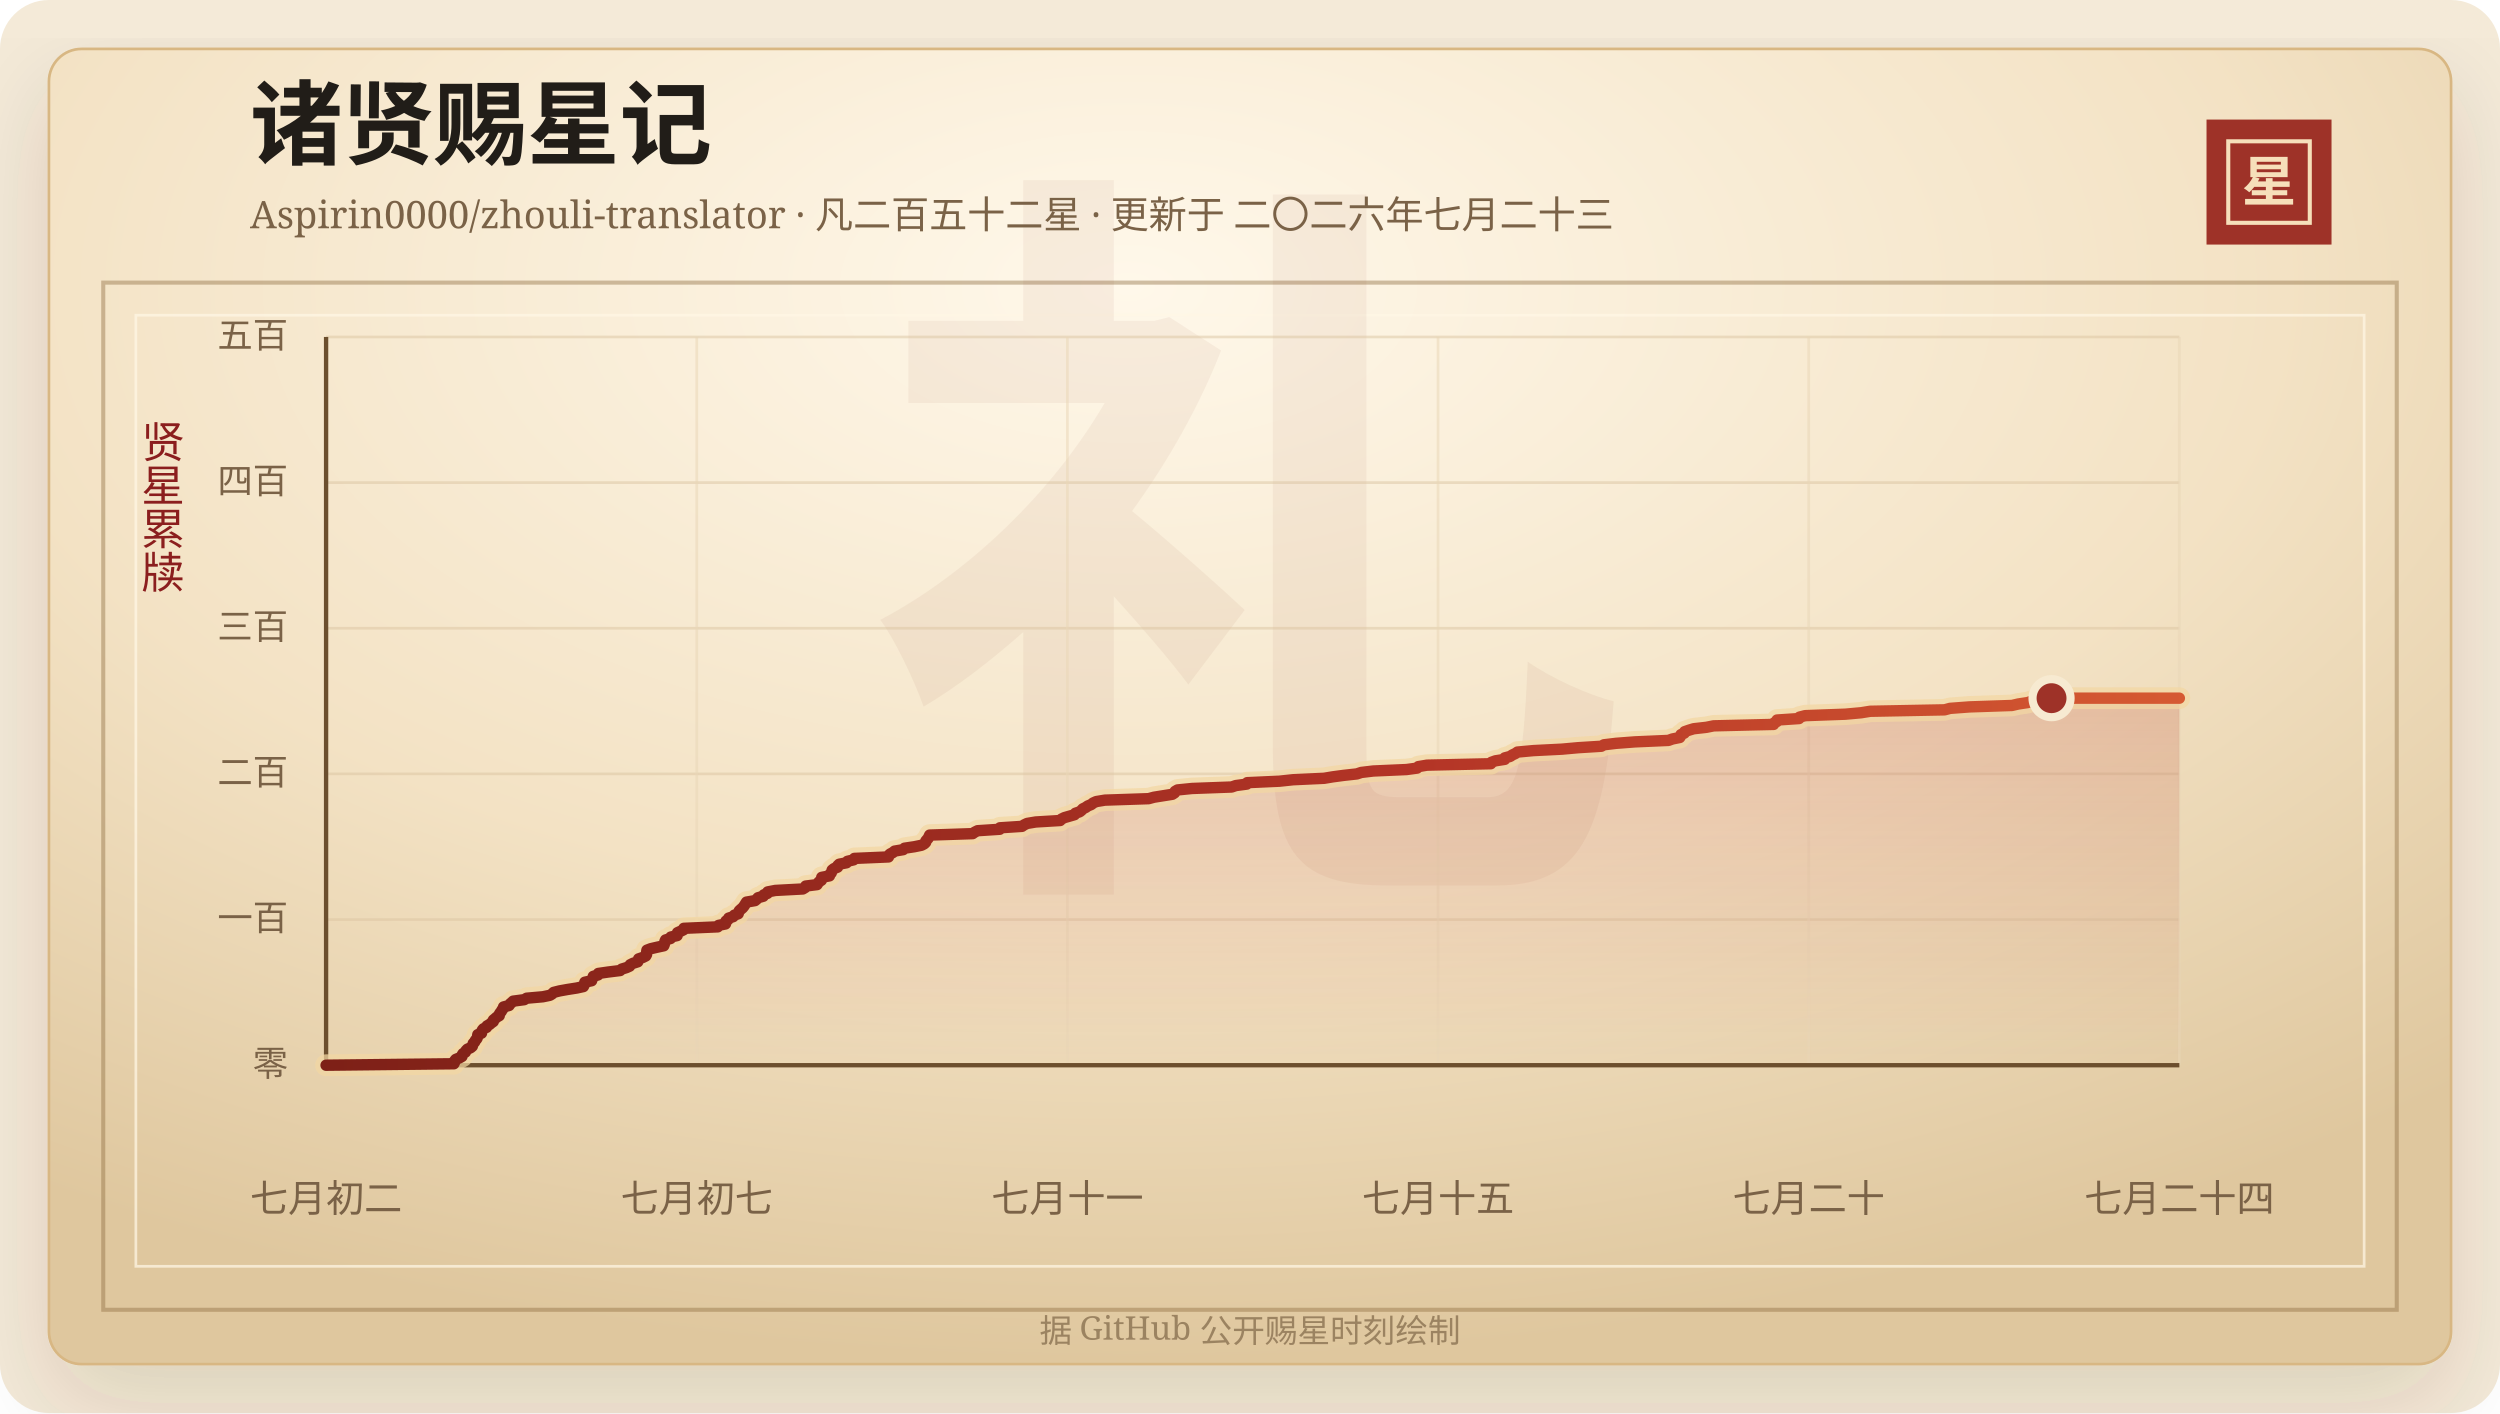
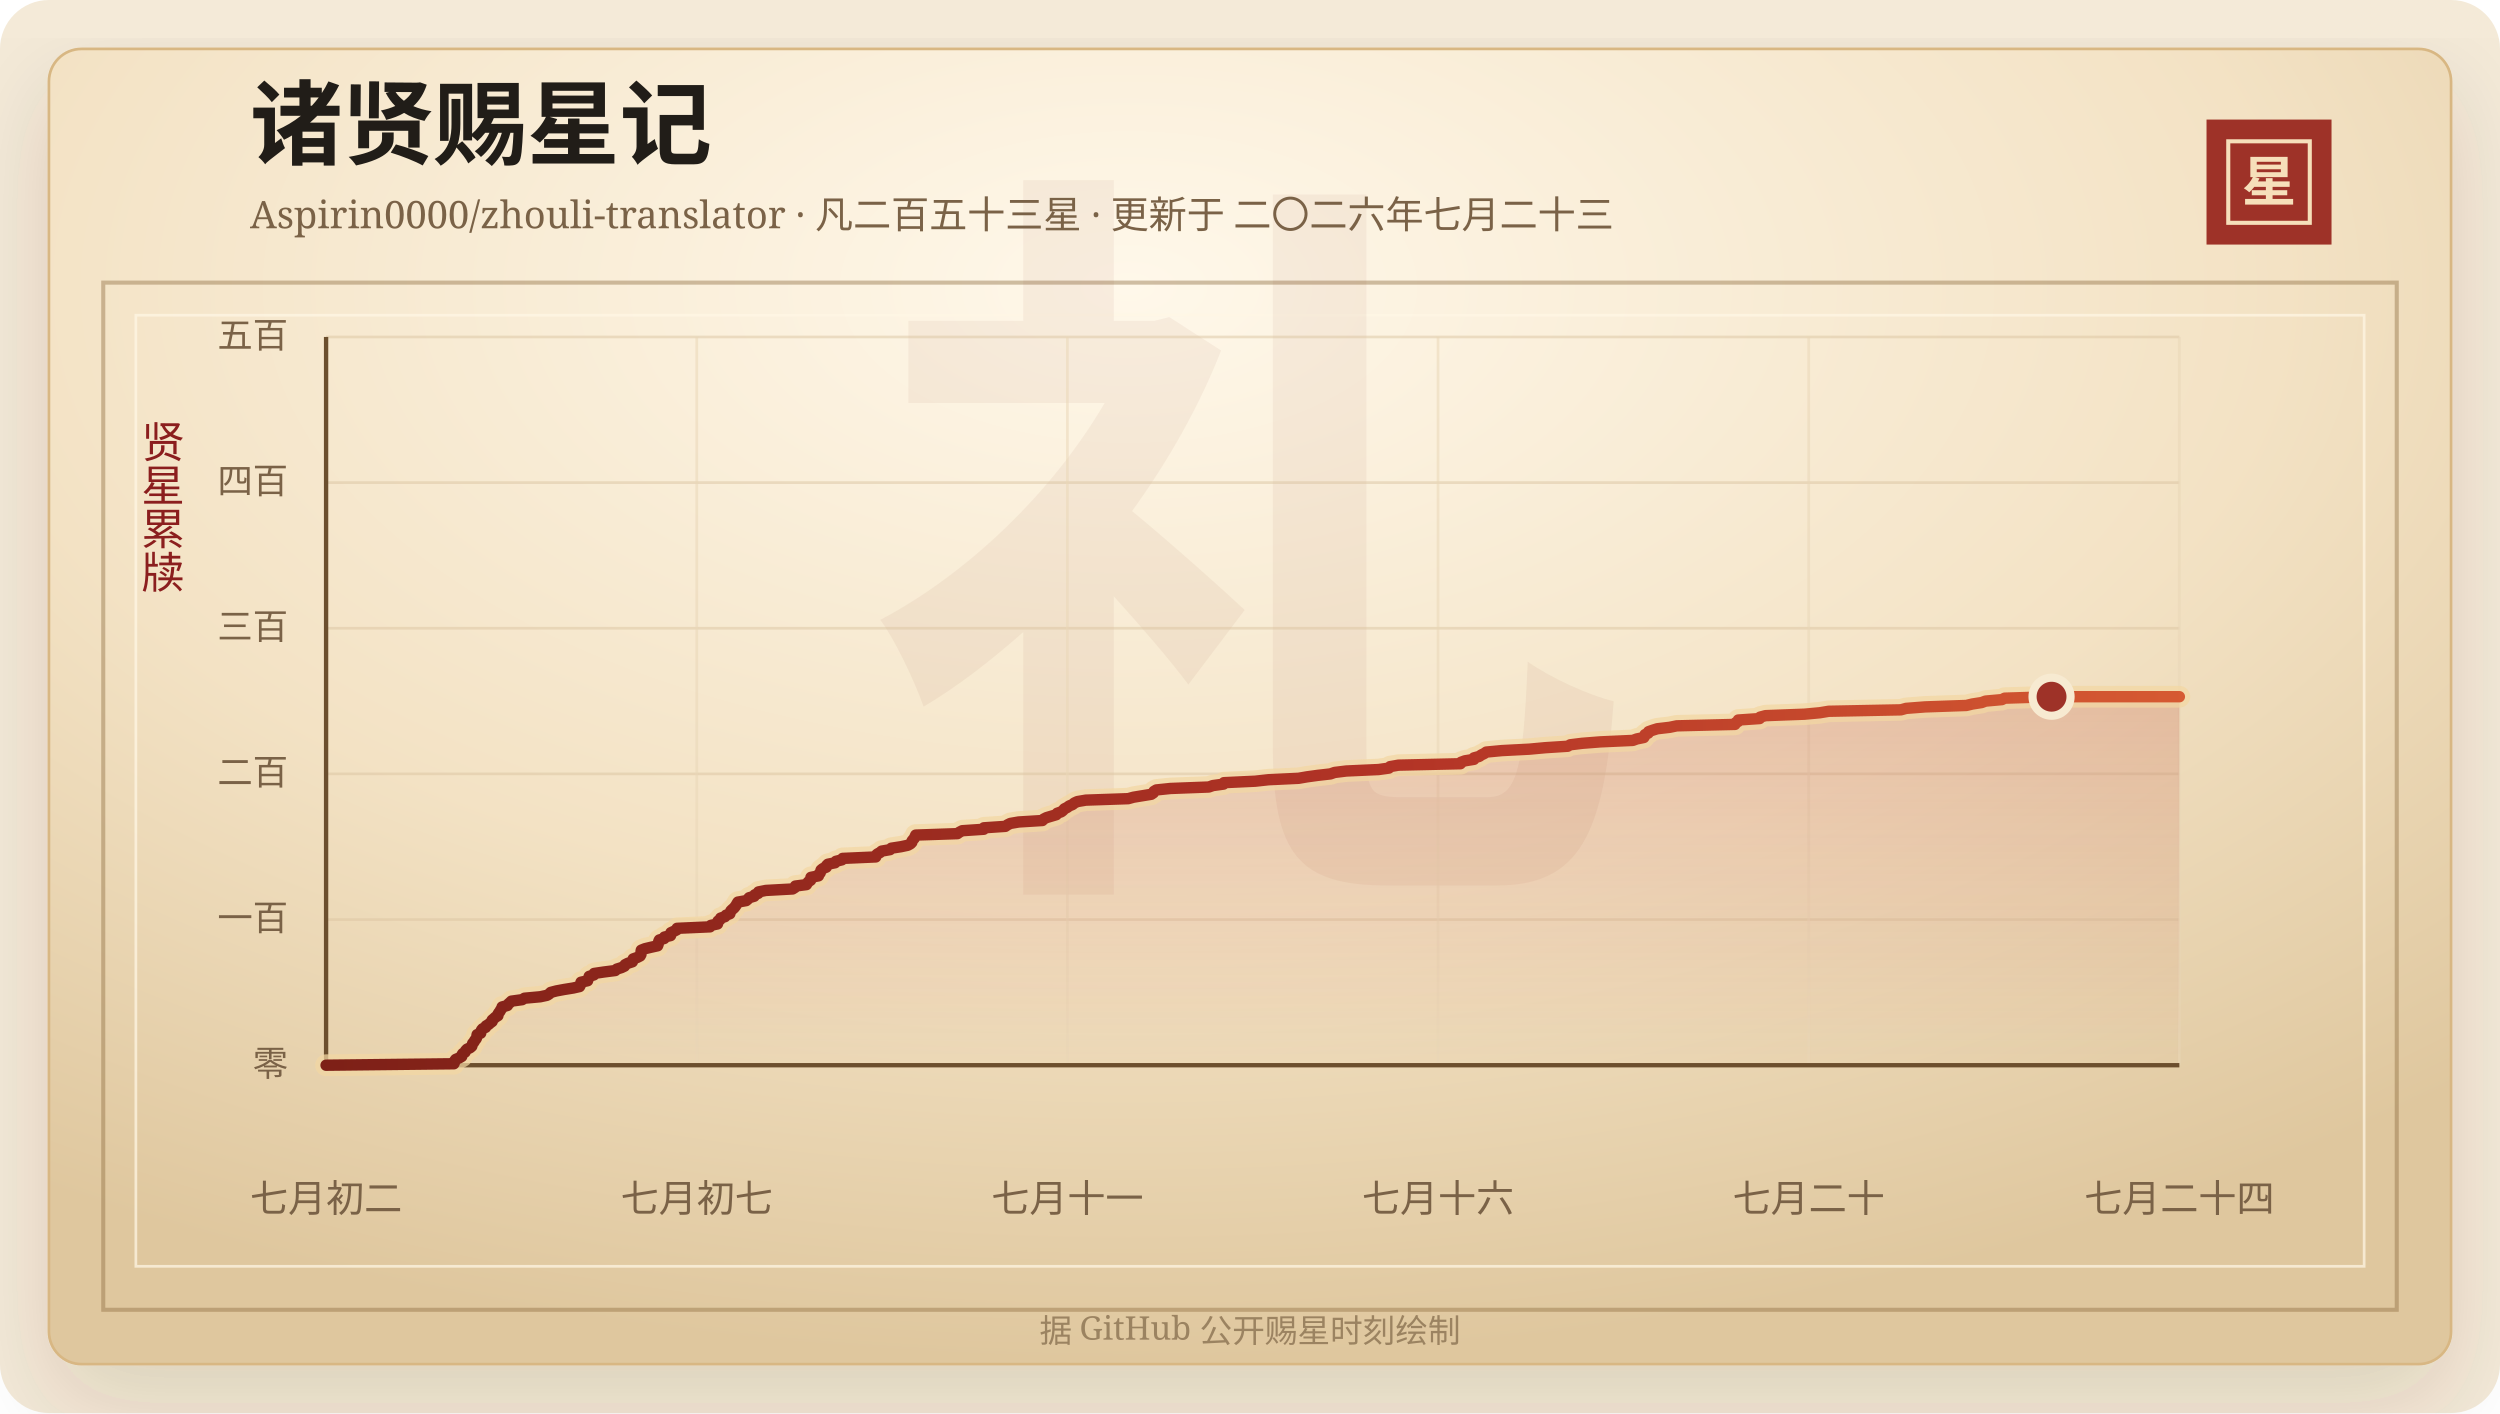
<svg xmlns="http://www.w3.org/2000/svg" width="920" height="520" viewBox="0 0 920 520" role="img" aria-labelledby="title desc">
  <defs>
    <linearGradient id="line" x1="0" x2="1" y1="0" y2="0">
      <stop offset="0%" stop-color="#7d2017" />
      <stop offset="58%" stop-color="#b33426" />
      <stop offset="100%" stop-color="#d65a32" />
    </linearGradient>
    <linearGradient id="area" x1="0" x2="0" y1="0" y2="1">
      <stop offset="0%" stop-color="#b33426" stop-opacity="0.2" />
      <stop offset="100%" stop-color="#b33426" stop-opacity="0" />
    </linearGradient>
    <radialGradient id="paper" cx="45%" cy="18%" r="82%">
      <stop offset="0%" stop-color="#fff8ea" />
      <stop offset="58%" stop-color="#f3e2c4" />
      <stop offset="100%" stop-color="#dfc79e" />
    </radialGradient>
    <filter id="shadow" x="-20%" y="-20%" width="140%" height="140%">
      <feDropShadow dx="0" dy="14" stdDeviation="18" flood-color="#3b2a20" flood-opacity="0.14" />
    </filter>
  </defs>
  <rect width="920" height="520" rx="18" fill="#f4ead8" />
  <rect x="18" y="18" width="884" height="484" rx="12" fill="url(#paper)" stroke="#d8b783" filter="url(#shadow)" />
  <rect x="38" y="104" width="844" height="378" fill="none" stroke="#8c6b3f" stroke-opacity="0.42" stroke-width="1.5" />
  <rect x="50" y="116" width="820" height="350" fill="none" stroke="#fff7e5" stroke-opacity="0.72" />
  <text x="460" y="304" text-anchor="middle" fill="#8c342a" fill-opacity="0.06" font-family="Songti SC, STSong, SimSun, serif" font-size="280" font-weight="700">礼</text>
  <text x="92" y="58" fill="#211d18" font-family="Songti SC, STSong, SimSun, serif" font-size="34" font-weight="700">诸贤赐星记</text>
-   <text x="92" y="84" fill="#7a6247" font-family="Songti SC, STSong, SimSun, serif" font-size="14.0">Aspirin0000/zhouli-translator · 凡二百五十二星 · 更新于 二〇二六年七月二十三</text>
+   <text x="92" y="84" fill="#7a6247" font-family="Songti SC, STSong, SimSun, serif" font-size="14.0">Aspirin0000/zhouli-translator · 凡二百五十三星 · 更新于 二〇二六年七月二十三</text>
  <rect x="812" y="44" width="46" height="46" fill="#9e3228" />
  <rect x="820" y="52" width="30" height="30" fill="none" stroke="#f6dfba" stroke-width="1.5" />
  <text x="835" y="74" text-anchor="middle" fill="#f6dfba" font-family="Songti SC, STSong, SimSun, serif" font-size="20" font-weight="700">星</text>
  <text x="60" y="166" text-anchor="middle" fill="#8b1e1e" font-family="Songti SC, STSong, SimSun, serif" font-size="16" writing-mode="vertical-rl">贤星累牍</text>
  <line x1="120" y1="392.00" x2="802" y2="392.00" stroke="#d9c29e" stroke-opacity="0.48" />
  <text x="106" y="396.00" text-anchor="end" fill="#7a6247" font-family="Songti SC, STSong, SimSun, serif" font-size="13">零</text>
  <line x1="120" y1="338.40" x2="802" y2="338.40" stroke="#d9c29e" stroke-opacity="0.48" />
  <text x="106" y="342.40" text-anchor="end" fill="#7a6247" font-family="Songti SC, STSong, SimSun, serif" font-size="13">一百</text>
  <line x1="120" y1="284.80" x2="802" y2="284.80" stroke="#d9c29e" stroke-opacity="0.48" />
  <text x="106" y="288.80" text-anchor="end" fill="#7a6247" font-family="Songti SC, STSong, SimSun, serif" font-size="13">二百</text>
  <line x1="120" y1="231.20" x2="802" y2="231.20" stroke="#d9c29e" stroke-opacity="0.48" />
  <text x="106" y="235.20" text-anchor="end" fill="#7a6247" font-family="Songti SC, STSong, SimSun, serif" font-size="13">三百</text>
  <line x1="120" y1="177.60" x2="802" y2="177.60" stroke="#d9c29e" stroke-opacity="0.48" />
  <text x="106" y="181.60" text-anchor="end" fill="#7a6247" font-family="Songti SC, STSong, SimSun, serif" font-size="13">四百</text>
  <line x1="120" y1="124.00" x2="802" y2="124.00" stroke="#d9c29e" stroke-opacity="0.48" />
  <text x="106" y="128.00" text-anchor="end" fill="#7a6247" font-family="Songti SC, STSong, SimSun, serif" font-size="13">五百</text>
  <line x1="120.00" y1="124" x2="120.00" y2="392" stroke="#ead6b7" stroke-opacity="0.54" />
  <text x="120.00" y="446" text-anchor="middle" fill="#7a6247" font-family="Songti SC, STSong, SimSun, serif" font-size="14">七月初二</text>
  <line x1="256.40" y1="124" x2="256.40" y2="392" stroke="#ead6b7" stroke-opacity="0.54" />
  <text x="256.40" y="446" text-anchor="middle" fill="#7a6247" font-family="Songti SC, STSong, SimSun, serif" font-size="14">七月初七</text>
  <line x1="392.80" y1="124" x2="392.80" y2="392" stroke="#ead6b7" stroke-opacity="0.54" />
  <text x="392.80" y="446" text-anchor="middle" fill="#7a6247" font-family="Songti SC, STSong, SimSun, serif" font-size="14">七月十一</text>
  <line x1="529.20" y1="124" x2="529.20" y2="392" stroke="#ead6b7" stroke-opacity="0.54" />
-   <text x="529.20" y="446" text-anchor="middle" fill="#7a6247" font-family="Songti SC, STSong, SimSun, serif" font-size="14">七月十五</text>
+   <text x="529.20" y="446" text-anchor="middle" fill="#7a6247" font-family="Songti SC, STSong, SimSun, serif" font-size="14">七月十六</text>
  <line x1="665.60" y1="124" x2="665.60" y2="392" stroke="#ead6b7" stroke-opacity="0.54" />
  <text x="665.60" y="446" text-anchor="middle" fill="#7a6247" font-family="Songti SC, STSong, SimSun, serif" font-size="14">七月二十</text>
  <line x1="802.00" y1="124" x2="802.00" y2="392" stroke="#ead6b7" stroke-opacity="0.54" />
  <text x="802.00" y="446" text-anchor="middle" fill="#7a6247" font-family="Songti SC, STSong, SimSun, serif" font-size="14">七月二十四</text>
  <line x1="120" y1="392" x2="802" y2="392" stroke="#6c4f2e" stroke-width="1.6" />
  <line x1="120" y1="124" x2="120" y2="392" stroke="#6c4f2e" stroke-width="1.6" />
-   <polygon points="120.00,392.00 120.00,392.00 167.03,391.46 167.28,390.93 167.31,390.39 167.72,389.86 169.05,389.32 170.00,388.78 170.05,388.25 170.41,387.71 171.27,387.18 171.48,386.64 172.00,386.10 173.17,385.57 173.81,385.03 173.98,384.50 174.15,383.96 174.69,383.42 174.91,382.89 175.41,382.35 175.69,381.82 175.75,381.28 175.83,380.74 177.20,380.21 177.25,379.67 177.45,379.14 177.89,378.60 179.06,378.06 179.23,377.53 180.18,376.99 180.78,376.46 181.54,375.92 181.55,375.38 182.19,374.85 182.80,374.31 183.72,373.78 183.73,373.24 184.07,372.70 184.50,372.17 184.77,371.63 185.21,371.10 185.31,370.56 187.34,370.02 187.64,369.49 188.29,368.95 188.85,368.42 192.91,367.88 193.81,367.34 199.77,366.81 202.37,366.27 203.21,365.74 203.75,365.20 205.88,364.66 208.82,364.13 212.26,363.59 214.68,363.06 214.97,362.52 215.08,361.98 215.23,361.45 217.72,360.91 217.81,360.38 218.23,359.84 218.33,359.30 220.09,358.77 220.19,358.23 223.85,357.70 228.21,357.16 228.80,356.62 230.53,356.09 231.71,355.55 231.92,355.02 233.00,354.48 234.70,353.94 234.93,353.41 235.01,352.87 236.55,352.34 237.64,351.80 237.94,351.26 237.97,350.73 237.98,350.19 238.07,349.66 239.48,349.12 241.81,348.58 244.26,348.05 244.48,347.51 244.60,346.98 244.68,346.44 244.93,345.90 246.76,345.37 246.86,344.83 249.18,344.30 249.21,343.76 249.32,343.22 250.49,342.69 251.57,342.15 251.65,341.62 264.13,341.08 264.43,340.54 266.97,340.01 267.13,339.47 267.17,338.94 267.96,338.40 268.16,337.86 269.81,337.33 270.22,336.79 271.66,336.26 271.81,335.72 272.04,335.18 272.61,334.65 273.25,334.11 273.69,333.58 274.06,333.04 274.38,332.50 274.72,331.97 277.84,331.43 278.48,330.90 278.97,330.36 280.89,329.82 281.10,329.29 282.43,328.75 282.53,328.22 285.30,327.68 295.42,327.14 296.31,326.61 296.50,326.07 300.67,325.54 301.02,325.00 301.46,324.46 302.27,323.93 302.39,323.39 302.40,322.86 305.24,322.32 305.33,321.78 305.88,321.25 306.09,320.71 306.23,320.18 306.91,319.64 308.24,319.10 308.27,318.57 308.83,318.03 311.53,317.50 311.86,316.96 314.13,316.42 314.41,315.89 326.96,315.35 326.99,314.82 327.54,314.28 328.58,313.74 329.20,313.21 332.37,312.67 332.86,312.14 336.47,311.60 339.10,311.06 340.11,310.53 340.64,309.99 340.73,309.46 341.18,308.92 341.66,308.38 341.86,307.85 342.12,307.31 357.93,306.78 358.68,306.24 359.76,305.70 367.90,305.17 367.96,304.63 376.09,304.10 376.87,303.56 378.00,303.02 381.16,302.49 390.13,301.95 390.61,301.42 391.71,300.88 393.59,300.34 395.42,299.81 395.76,299.27 397.32,298.74 397.99,298.20 398.47,297.66 399.55,297.13 400.31,296.59 401.60,296.06 402.22,295.52 403.42,294.98 406.61,294.45 422.69,293.91 424.65,293.38 428.01,292.84 431.42,292.30 432.23,291.77 432.43,291.23 433.33,290.70 438.67,290.16 453.25,289.62 454.78,289.09 458.82,288.55 458.98,288.02 470.82,287.48 475.89,286.94 487.27,286.41 490.49,285.87 494.45,285.34 499.33,284.80 500.94,284.26 505.37,283.73 517.60,283.19 521.49,282.66 521.94,282.12 525.13,281.58 548.61,281.05 548.86,280.51 550.33,279.98 553.75,279.44 553.75,278.90 555.73,278.37 556.52,277.83 557.66,277.30 558.43,276.76 564.29,276.22 574.80,275.69 580.79,275.15 589.28,274.62 590.25,274.08 594.74,273.54 601.65,273.01 613.99,272.47 615.46,271.94 618.15,271.40 618.48,270.86 618.60,270.33 619.83,269.79 619.95,269.26 621.49,268.72 623.27,268.18 627.96,267.65 630.63,267.11 652.69,266.58 652.85,266.04 653.94,265.50 653.95,264.97 662.04,264.43 662.22,263.90 664.30,263.36 679.09,262.82 684.90,262.29 688.23,261.75 715.61,261.22 717.60,260.68 724.78,260.14 740.40,259.61 742.73,259.07 746.22,258.54 747.71,258.00 753.89,257.46 754.97,256.93 802.00,256.93 802.00,392.00" fill="url(#area)" />
-   <polyline points="120.00,392.00 167.03,391.46 167.28,390.93 167.31,390.39 167.72,389.86 169.05,389.32 170.00,388.78 170.05,388.25 170.41,387.71 171.27,387.18 171.48,386.64 172.00,386.10 173.17,385.57 173.81,385.03 173.98,384.50 174.15,383.96 174.69,383.42 174.91,382.89 175.41,382.35 175.69,381.82 175.75,381.28 175.83,380.74 177.20,380.21 177.25,379.67 177.45,379.14 177.89,378.60 179.06,378.06 179.23,377.53 180.18,376.99 180.78,376.46 181.54,375.92 181.55,375.38 182.19,374.85 182.80,374.31 183.72,373.78 183.73,373.24 184.07,372.70 184.50,372.17 184.77,371.63 185.21,371.10 185.31,370.56 187.34,370.02 187.64,369.49 188.29,368.95 188.85,368.42 192.91,367.88 193.81,367.34 199.77,366.81 202.37,366.27 203.21,365.74 203.75,365.20 205.88,364.66 208.82,364.13 212.26,363.59 214.68,363.06 214.97,362.52 215.08,361.98 215.23,361.45 217.72,360.91 217.81,360.38 218.23,359.84 218.33,359.30 220.09,358.77 220.19,358.23 223.85,357.70 228.21,357.16 228.80,356.62 230.53,356.09 231.71,355.55 231.92,355.02 233.00,354.48 234.70,353.94 234.93,353.41 235.01,352.87 236.55,352.34 237.64,351.80 237.94,351.26 237.97,350.73 237.98,350.19 238.07,349.66 239.48,349.12 241.81,348.58 244.26,348.05 244.48,347.51 244.60,346.98 244.68,346.44 244.93,345.90 246.76,345.37 246.86,344.83 249.18,344.30 249.21,343.76 249.32,343.22 250.49,342.69 251.57,342.15 251.65,341.62 264.13,341.08 264.43,340.54 266.97,340.01 267.13,339.47 267.17,338.94 267.96,338.40 268.16,337.86 269.81,337.33 270.22,336.79 271.66,336.26 271.81,335.72 272.04,335.18 272.61,334.65 273.25,334.11 273.69,333.58 274.06,333.04 274.38,332.50 274.72,331.97 277.84,331.43 278.48,330.90 278.97,330.36 280.89,329.82 281.10,329.29 282.43,328.75 282.53,328.22 285.30,327.68 295.42,327.14 296.31,326.61 296.50,326.07 300.67,325.54 301.02,325.00 301.46,324.46 302.27,323.93 302.39,323.39 302.40,322.86 305.24,322.32 305.33,321.78 305.88,321.25 306.09,320.71 306.23,320.18 306.91,319.64 308.24,319.10 308.27,318.57 308.83,318.03 311.53,317.50 311.86,316.96 314.13,316.42 314.41,315.89 326.96,315.35 326.99,314.82 327.54,314.28 328.58,313.74 329.20,313.21 332.37,312.67 332.86,312.14 336.47,311.60 339.10,311.06 340.11,310.53 340.64,309.99 340.73,309.46 341.18,308.92 341.66,308.38 341.86,307.85 342.12,307.31 357.93,306.78 358.68,306.24 359.76,305.70 367.90,305.17 367.96,304.63 376.09,304.10 376.87,303.56 378.00,303.02 381.16,302.49 390.13,301.95 390.61,301.42 391.71,300.88 393.59,300.34 395.42,299.81 395.76,299.27 397.32,298.74 397.99,298.20 398.47,297.66 399.55,297.13 400.31,296.59 401.60,296.06 402.22,295.52 403.42,294.98 406.61,294.45 422.69,293.91 424.65,293.38 428.01,292.84 431.42,292.30 432.23,291.77 432.43,291.23 433.33,290.70 438.67,290.16 453.25,289.62 454.78,289.09 458.82,288.55 458.98,288.02 470.82,287.48 475.89,286.94 487.27,286.41 490.49,285.87 494.45,285.34 499.33,284.80 500.94,284.26 505.37,283.73 517.60,283.19 521.49,282.66 521.94,282.12 525.13,281.58 548.61,281.05 548.86,280.51 550.33,279.98 553.75,279.44 553.75,278.90 555.73,278.37 556.52,277.83 557.66,277.30 558.43,276.76 564.29,276.22 574.80,275.69 580.79,275.15 589.28,274.62 590.25,274.08 594.74,273.54 601.65,273.01 613.99,272.47 615.46,271.94 618.15,271.40 618.48,270.86 618.60,270.33 619.83,269.79 619.95,269.26 621.49,268.72 623.27,268.18 627.96,267.65 630.63,267.11 652.69,266.58 652.85,266.04 653.94,265.50 653.95,264.97 662.04,264.43 662.22,263.90 664.30,263.36 679.09,262.82 684.90,262.29 688.23,261.75 715.61,261.22 717.60,260.68 724.78,260.14 740.40,259.61 742.73,259.07 746.22,258.54 747.71,258.00 753.89,257.46 754.97,256.93 802.00,256.93" fill="none" stroke="#f3d7a2" stroke-width="8" stroke-linecap="round" stroke-linejoin="round" opacity="0.72" />
-   <polyline points="120.00,392.00 167.03,391.46 167.28,390.93 167.31,390.39 167.72,389.86 169.05,389.32 170.00,388.78 170.05,388.25 170.41,387.71 171.27,387.18 171.48,386.64 172.00,386.10 173.17,385.57 173.81,385.03 173.98,384.50 174.15,383.96 174.69,383.42 174.91,382.89 175.41,382.35 175.69,381.82 175.75,381.28 175.83,380.74 177.20,380.21 177.25,379.67 177.45,379.14 177.89,378.60 179.06,378.06 179.23,377.53 180.18,376.99 180.78,376.46 181.54,375.92 181.55,375.38 182.19,374.85 182.80,374.31 183.72,373.78 183.73,373.24 184.07,372.70 184.50,372.17 184.77,371.63 185.21,371.10 185.31,370.56 187.34,370.02 187.64,369.49 188.29,368.95 188.85,368.42 192.91,367.88 193.81,367.34 199.77,366.81 202.37,366.27 203.21,365.74 203.75,365.20 205.88,364.66 208.82,364.13 212.26,363.59 214.68,363.06 214.97,362.52 215.08,361.98 215.23,361.45 217.72,360.91 217.81,360.38 218.23,359.84 218.33,359.30 220.09,358.77 220.19,358.23 223.85,357.70 228.21,357.16 228.80,356.62 230.53,356.09 231.71,355.55 231.92,355.02 233.00,354.48 234.70,353.94 234.93,353.41 235.01,352.87 236.55,352.34 237.64,351.80 237.94,351.26 237.97,350.73 237.98,350.19 238.07,349.66 239.48,349.12 241.81,348.58 244.26,348.05 244.48,347.51 244.60,346.98 244.68,346.44 244.93,345.90 246.76,345.37 246.86,344.83 249.18,344.30 249.21,343.76 249.32,343.22 250.49,342.69 251.57,342.15 251.65,341.62 264.13,341.08 264.43,340.54 266.97,340.01 267.13,339.47 267.17,338.94 267.96,338.40 268.16,337.86 269.81,337.33 270.22,336.79 271.66,336.26 271.81,335.72 272.04,335.18 272.61,334.65 273.25,334.11 273.69,333.58 274.06,333.04 274.38,332.50 274.72,331.97 277.84,331.43 278.48,330.90 278.97,330.36 280.89,329.82 281.10,329.29 282.43,328.75 282.53,328.22 285.30,327.68 295.42,327.14 296.31,326.61 296.50,326.07 300.67,325.54 301.02,325.00 301.46,324.46 302.27,323.93 302.39,323.39 302.40,322.86 305.24,322.32 305.33,321.78 305.88,321.25 306.09,320.71 306.23,320.18 306.91,319.64 308.24,319.10 308.27,318.57 308.83,318.03 311.53,317.50 311.86,316.96 314.13,316.42 314.41,315.89 326.96,315.35 326.99,314.82 327.54,314.28 328.58,313.74 329.20,313.21 332.37,312.67 332.86,312.14 336.47,311.60 339.10,311.06 340.11,310.53 340.64,309.99 340.73,309.46 341.18,308.92 341.66,308.38 341.86,307.85 342.12,307.31 357.93,306.78 358.68,306.24 359.76,305.70 367.90,305.17 367.96,304.63 376.09,304.10 376.87,303.56 378.00,303.02 381.16,302.49 390.13,301.95 390.61,301.42 391.71,300.88 393.59,300.34 395.42,299.81 395.76,299.27 397.32,298.74 397.99,298.20 398.47,297.66 399.55,297.13 400.31,296.59 401.60,296.06 402.22,295.52 403.42,294.98 406.61,294.45 422.69,293.91 424.65,293.38 428.01,292.84 431.42,292.30 432.23,291.77 432.43,291.23 433.33,290.70 438.67,290.16 453.25,289.62 454.78,289.09 458.82,288.55 458.98,288.02 470.82,287.48 475.89,286.94 487.27,286.41 490.49,285.87 494.45,285.34 499.33,284.80 500.94,284.26 505.37,283.73 517.60,283.19 521.49,282.66 521.94,282.12 525.13,281.58 548.61,281.05 548.86,280.51 550.33,279.98 553.75,279.44 553.75,278.90 555.73,278.37 556.52,277.83 557.66,277.30 558.43,276.76 564.29,276.22 574.80,275.69 580.79,275.15 589.28,274.62 590.25,274.08 594.74,273.54 601.65,273.01 613.99,272.47 615.46,271.94 618.15,271.40 618.48,270.86 618.60,270.33 619.83,269.79 619.95,269.26 621.49,268.72 623.27,268.18 627.96,267.65 630.63,267.11 652.69,266.58 652.85,266.04 653.94,265.50 653.95,264.97 662.04,264.43 662.22,263.90 664.30,263.36 679.09,262.82 684.90,262.29 688.23,261.75 715.61,261.22 717.60,260.68 724.78,260.14 740.40,259.61 742.73,259.07 746.22,258.54 747.71,258.00 753.89,257.46 754.97,256.93 802.00,256.93" fill="none" stroke="url(#line)" stroke-width="4.2" stroke-linecap="round" stroke-linejoin="round" />
-   <circle cx="754.97" cy="256.93" r="7" fill="#9e3228" stroke="#f7ead1" stroke-width="3" />
+   <polygon points="120.00,392.00 120.00,392.00 167.03,391.46 167.27,390.93 167.30,390.39 167.70,389.86 168.99,389.32 169.92,388.78 169.96,388.25 170.31,387.71 171.15,387.18 171.35,386.64 171.86,386.10 172.99,385.57 173.61,385.03 173.77,384.50 173.94,383.96 174.46,383.42 174.68,382.89 175.17,382.35 175.43,381.82 175.49,381.28 175.58,380.74 176.90,380.21 176.96,379.67 177.14,379.14 177.58,378.60 178.71,378.06 178.88,377.53 179.80,376.99 180.38,376.46 181.11,375.92 181.12,375.38 181.75,374.85 182.33,374.31 183.23,373.78 183.24,373.24 183.57,372.70 183.99,372.17 184.25,371.63 184.68,371.10 184.77,370.56 186.74,370.02 187.04,369.49 187.67,368.95 188.21,368.42 192.15,367.88 193.02,367.34 198.81,366.81 201.33,366.27 202.15,365.74 202.68,365.20 204.74,364.66 207.59,364.13 210.94,363.59 213.28,363.06 213.57,362.52 213.67,361.98 213.82,361.45 216.24,360.91 216.32,360.38 216.73,359.84 216.82,359.30 218.54,358.77 218.63,358.23 222.19,357.70 226.42,357.16 226.99,356.62 228.67,356.09 229.81,355.55 230.02,355.02 231.06,354.48 232.71,353.94 232.94,353.41 233.02,352.87 234.51,352.34 235.57,351.80 235.87,351.26 235.89,350.73 235.90,350.19 235.99,349.66 237.35,349.12 239.62,348.58 242.00,348.05 242.20,347.51 242.32,346.98 242.40,346.44 242.65,345.90 244.43,345.37 244.52,344.83 246.77,344.30 246.80,343.76 246.90,343.22 248.04,342.69 249.09,342.15 249.17,341.62 261.28,341.08 261.58,340.54 264.04,340.01 264.19,339.47 264.23,338.94 265.01,338.40 265.20,337.86 266.80,337.33 267.19,336.79 268.59,336.26 268.74,335.72 268.96,335.18 269.51,334.65 270.14,334.11 270.56,333.58 270.93,333.04 271.23,332.50 271.56,331.97 274.59,331.43 275.21,330.90 275.69,330.36 277.55,329.82 277.75,329.29 279.04,328.75 279.14,328.22 281.83,327.68 291.66,327.14 292.52,326.61 292.70,326.07 296.76,325.54 297.09,325.00 297.52,324.46 298.31,323.93 298.42,323.39 298.43,322.86 301.19,322.32 301.27,321.78 301.81,321.25 302.01,320.71 302.15,320.18 302.81,319.64 304.10,319.10 304.13,318.57 304.67,318.03 307.30,317.50 307.62,316.96 309.82,316.42 310.09,315.89 322.27,315.35 322.30,314.82 322.84,314.28 323.85,313.74 324.44,313.21 327.53,312.67 328.00,312.14 331.50,311.60 334.06,311.06 335.03,310.53 335.55,309.99 335.64,309.46 336.07,308.92 336.54,308.38 336.73,307.85 336.99,307.31 352.33,306.78 353.07,306.24 354.11,305.70 362.02,305.17 362.07,304.63 369.96,304.10 370.72,303.56 371.81,303.02 374.89,302.49 383.59,301.95 384.06,301.42 385.13,300.88 386.95,300.34 388.72,299.81 389.06,299.27 390.57,298.74 391.22,298.20 391.68,297.66 392.74,297.13 393.47,296.59 394.72,296.06 395.32,295.52 396.49,294.98 399.59,294.45 415.19,293.91 417.10,293.38 420.36,292.84 423.67,292.30 424.45,291.77 424.65,291.23 425.53,290.70 430.71,290.16 444.86,289.62 446.34,289.09 450.27,288.55 450.42,288.02 461.91,287.48 466.83,286.94 477.88,286.41 481.01,285.87 484.86,285.34 489.59,284.80 491.15,284.26 495.45,283.73 507.32,283.19 511.10,282.66 511.54,282.12 514.63,281.58 537.43,281.05 537.66,280.51 539.09,279.98 542.41,279.44 542.41,278.90 544.34,278.37 545.10,277.83 546.20,277.30 546.96,276.76 552.65,276.22 562.84,275.69 568.66,275.15 576.90,274.62 577.84,274.08 582.20,273.54 588.90,273.01 600.88,272.47 602.31,271.94 604.92,271.40 605.25,270.86 605.37,270.33 606.55,269.79 606.67,269.26 608.16,268.72 609.89,268.18 614.45,267.65 617.04,267.11 638.46,266.58 638.61,266.04 639.66,265.50 639.68,264.97 647.53,264.43 647.71,263.90 649.72,263.36 664.08,262.82 669.72,262.29 672.95,261.75 699.52,261.22 701.46,260.68 708.43,260.14 723.59,259.61 725.85,259.07 729.24,258.54 730.69,258.00 736.68,257.46 737.73,256.93 754.97,256.39 802.00,256.39 802.00,392.00" fill="url(#area)" />
+   <polyline points="120.00,392.00 167.03,391.46 167.27,390.93 167.30,390.39 167.70,389.86 168.99,389.32 169.92,388.78 169.96,388.25 170.31,387.71 171.15,387.18 171.35,386.64 171.86,386.10 172.99,385.57 173.61,385.03 173.77,384.50 173.94,383.96 174.46,383.42 174.68,382.89 175.17,382.35 175.43,381.82 175.49,381.28 175.58,380.74 176.90,380.21 176.96,379.67 177.14,379.14 177.58,378.60 178.71,378.06 178.88,377.53 179.80,376.99 180.38,376.46 181.11,375.92 181.12,375.38 181.75,374.85 182.33,374.31 183.23,373.78 183.24,373.24 183.57,372.70 183.99,372.17 184.25,371.63 184.68,371.10 184.77,370.56 186.74,370.02 187.04,369.49 187.67,368.95 188.21,368.42 192.15,367.88 193.02,367.34 198.81,366.81 201.33,366.27 202.15,365.74 202.68,365.20 204.74,364.66 207.59,364.13 210.94,363.59 213.28,363.06 213.57,362.52 213.67,361.98 213.82,361.45 216.24,360.91 216.32,360.38 216.73,359.84 216.82,359.30 218.54,358.77 218.63,358.23 222.19,357.70 226.42,357.16 226.99,356.62 228.67,356.09 229.81,355.55 230.02,355.02 231.06,354.48 232.71,353.94 232.94,353.41 233.02,352.87 234.51,352.34 235.57,351.80 235.87,351.26 235.89,350.73 235.90,350.19 235.99,349.66 237.35,349.12 239.62,348.58 242.00,348.05 242.20,347.51 242.32,346.98 242.40,346.44 242.65,345.90 244.43,345.37 244.52,344.83 246.77,344.30 246.80,343.76 246.90,343.22 248.04,342.69 249.09,342.15 249.17,341.62 261.28,341.08 261.58,340.54 264.04,340.01 264.19,339.47 264.23,338.94 265.01,338.40 265.20,337.86 266.80,337.33 267.19,336.79 268.59,336.26 268.74,335.72 268.96,335.18 269.51,334.65 270.14,334.11 270.56,333.58 270.93,333.04 271.23,332.50 271.56,331.97 274.59,331.43 275.21,330.90 275.69,330.36 277.55,329.82 277.75,329.29 279.04,328.75 279.14,328.22 281.83,327.68 291.66,327.14 292.52,326.61 292.70,326.07 296.76,325.54 297.09,325.00 297.52,324.46 298.31,323.93 298.42,323.39 298.43,322.86 301.19,322.32 301.27,321.78 301.81,321.25 302.01,320.71 302.15,320.18 302.81,319.64 304.10,319.10 304.13,318.57 304.67,318.03 307.30,317.50 307.62,316.96 309.82,316.42 310.09,315.89 322.27,315.35 322.30,314.82 322.84,314.28 323.85,313.74 324.44,313.21 327.53,312.67 328.00,312.14 331.50,311.60 334.06,311.06 335.03,310.53 335.55,309.99 335.64,309.46 336.07,308.92 336.54,308.38 336.73,307.85 336.99,307.31 352.33,306.78 353.07,306.24 354.11,305.70 362.02,305.17 362.07,304.63 369.96,304.10 370.72,303.56 371.81,303.02 374.89,302.49 383.59,301.95 384.06,301.42 385.13,300.88 386.95,300.34 388.72,299.81 389.06,299.27 390.57,298.74 391.22,298.20 391.68,297.66 392.74,297.13 393.47,296.59 394.72,296.06 395.32,295.52 396.49,294.98 399.59,294.45 415.19,293.91 417.10,293.38 420.36,292.84 423.67,292.30 424.45,291.77 424.65,291.23 425.53,290.70 430.71,290.16 444.86,289.62 446.34,289.09 450.27,288.55 450.42,288.02 461.91,287.48 466.83,286.94 477.88,286.41 481.01,285.87 484.86,285.34 489.59,284.80 491.15,284.26 495.45,283.73 507.32,283.19 511.10,282.66 511.54,282.12 514.63,281.58 537.43,281.05 537.66,280.51 539.09,279.98 542.41,279.44 542.41,278.90 544.34,278.37 545.10,277.83 546.20,277.30 546.96,276.76 552.65,276.22 562.84,275.69 568.66,275.15 576.90,274.62 577.84,274.08 582.20,273.54 588.90,273.01 600.88,272.47 602.31,271.94 604.92,271.40 605.25,270.86 605.37,270.33 606.55,269.79 606.67,269.26 608.16,268.72 609.89,268.18 614.45,267.65 617.04,267.11 638.46,266.58 638.61,266.04 639.66,265.50 639.68,264.97 647.53,264.43 647.71,263.90 649.72,263.36 664.08,262.82 669.72,262.29 672.95,261.75 699.52,261.22 701.46,260.68 708.43,260.14 723.59,259.61 725.85,259.07 729.24,258.54 730.69,258.00 736.68,257.46 737.73,256.93 754.97,256.39 802.00,256.39" fill="none" stroke="#f3d7a2" stroke-width="8" stroke-linecap="round" stroke-linejoin="round" opacity="0.72" />
+   <polyline points="120.00,392.00 167.03,391.46 167.27,390.93 167.30,390.39 167.70,389.86 168.99,389.32 169.92,388.78 169.96,388.25 170.31,387.71 171.15,387.18 171.35,386.64 171.86,386.10 172.99,385.57 173.61,385.03 173.77,384.50 173.94,383.96 174.46,383.42 174.68,382.89 175.17,382.35 175.43,381.82 175.49,381.28 175.58,380.74 176.90,380.21 176.96,379.67 177.14,379.14 177.58,378.60 178.71,378.06 178.88,377.53 179.80,376.99 180.38,376.46 181.11,375.92 181.12,375.38 181.75,374.85 182.33,374.31 183.23,373.78 183.24,373.24 183.57,372.70 183.99,372.17 184.25,371.63 184.68,371.10 184.77,370.56 186.74,370.02 187.04,369.49 187.67,368.95 188.21,368.42 192.15,367.88 193.02,367.34 198.81,366.81 201.33,366.27 202.15,365.74 202.68,365.20 204.74,364.66 207.59,364.13 210.94,363.59 213.28,363.06 213.57,362.52 213.67,361.98 213.82,361.45 216.24,360.91 216.32,360.38 216.73,359.84 216.82,359.30 218.54,358.77 218.63,358.23 222.19,357.70 226.42,357.16 226.99,356.62 228.67,356.09 229.81,355.55 230.02,355.02 231.06,354.48 232.71,353.94 232.94,353.41 233.02,352.87 234.51,352.34 235.57,351.80 235.87,351.26 235.89,350.73 235.90,350.19 235.99,349.66 237.35,349.12 239.62,348.58 242.00,348.05 242.20,347.51 242.32,346.98 242.40,346.44 242.65,345.90 244.43,345.37 244.52,344.83 246.77,344.30 246.80,343.76 246.90,343.22 248.04,342.69 249.09,342.15 249.17,341.62 261.28,341.08 261.58,340.54 264.04,340.01 264.19,339.47 264.23,338.94 265.01,338.40 265.20,337.86 266.80,337.33 267.19,336.79 268.59,336.26 268.74,335.72 268.96,335.18 269.51,334.65 270.14,334.11 270.56,333.58 270.93,333.04 271.23,332.50 271.56,331.97 274.59,331.43 275.21,330.90 275.69,330.36 277.55,329.82 277.75,329.29 279.04,328.75 279.14,328.22 281.83,327.68 291.66,327.14 292.52,326.61 292.70,326.07 296.76,325.54 297.09,325.00 297.52,324.46 298.31,323.93 298.42,323.39 298.43,322.86 301.19,322.32 301.27,321.78 301.81,321.25 302.01,320.71 302.15,320.18 302.81,319.64 304.10,319.10 304.13,318.57 304.67,318.03 307.30,317.50 307.62,316.96 309.82,316.42 310.09,315.89 322.27,315.35 322.30,314.82 322.84,314.28 323.85,313.74 324.44,313.21 327.53,312.67 328.00,312.14 331.50,311.60 334.06,311.06 335.03,310.53 335.55,309.99 335.64,309.46 336.07,308.92 336.54,308.38 336.73,307.85 336.99,307.31 352.33,306.78 353.07,306.24 354.11,305.70 362.02,305.17 362.07,304.63 369.96,304.10 370.72,303.56 371.81,303.02 374.89,302.49 383.59,301.95 384.06,301.42 385.13,300.88 386.95,300.34 388.72,299.81 389.06,299.27 390.57,298.74 391.22,298.20 391.68,297.66 392.74,297.13 393.47,296.59 394.72,296.06 395.32,295.52 396.49,294.98 399.59,294.45 415.19,293.91 417.10,293.38 420.36,292.84 423.67,292.30 424.45,291.77 424.65,291.23 425.53,290.70 430.71,290.16 444.86,289.62 446.34,289.09 450.27,288.55 450.42,288.02 461.91,287.48 466.83,286.94 477.88,286.41 481.01,285.87 484.86,285.34 489.59,284.80 491.15,284.26 495.45,283.73 507.32,283.19 511.10,282.66 511.54,282.12 514.63,281.58 537.43,281.05 537.66,280.51 539.09,279.98 542.41,279.44 542.41,278.90 544.34,278.37 545.10,277.83 546.20,277.30 546.96,276.76 552.65,276.22 562.84,275.69 568.66,275.15 576.90,274.62 577.84,274.08 582.20,273.54 588.90,273.01 600.88,272.47 602.31,271.94 604.92,271.40 605.25,270.86 605.37,270.33 606.55,269.79 606.67,269.26 608.16,268.72 609.89,268.18 614.45,267.65 617.04,267.11 638.46,266.58 638.61,266.04 639.66,265.50 639.68,264.97 647.53,264.43 647.71,263.90 649.72,263.36 664.08,262.82 669.72,262.29 672.95,261.75 699.52,261.22 701.46,260.68 708.43,260.14 723.59,259.61 725.85,259.07 729.24,258.54 730.69,258.00 736.68,257.46 737.73,256.93 754.97,256.39 802.00,256.39" fill="none" stroke="url(#line)" stroke-width="4.2" stroke-linecap="round" stroke-linejoin="round" />
+   <circle cx="754.97" cy="256.39" r="7" fill="#9e3228" stroke="#f7ead1" stroke-width="3" />
  <text x="460" y="494" text-anchor="middle" fill="#9b8361" font-family="Songti SC, STSong, SimSun, serif" font-size="12">据 GitHub 公开赐星时刻绘制</text>
</svg>
